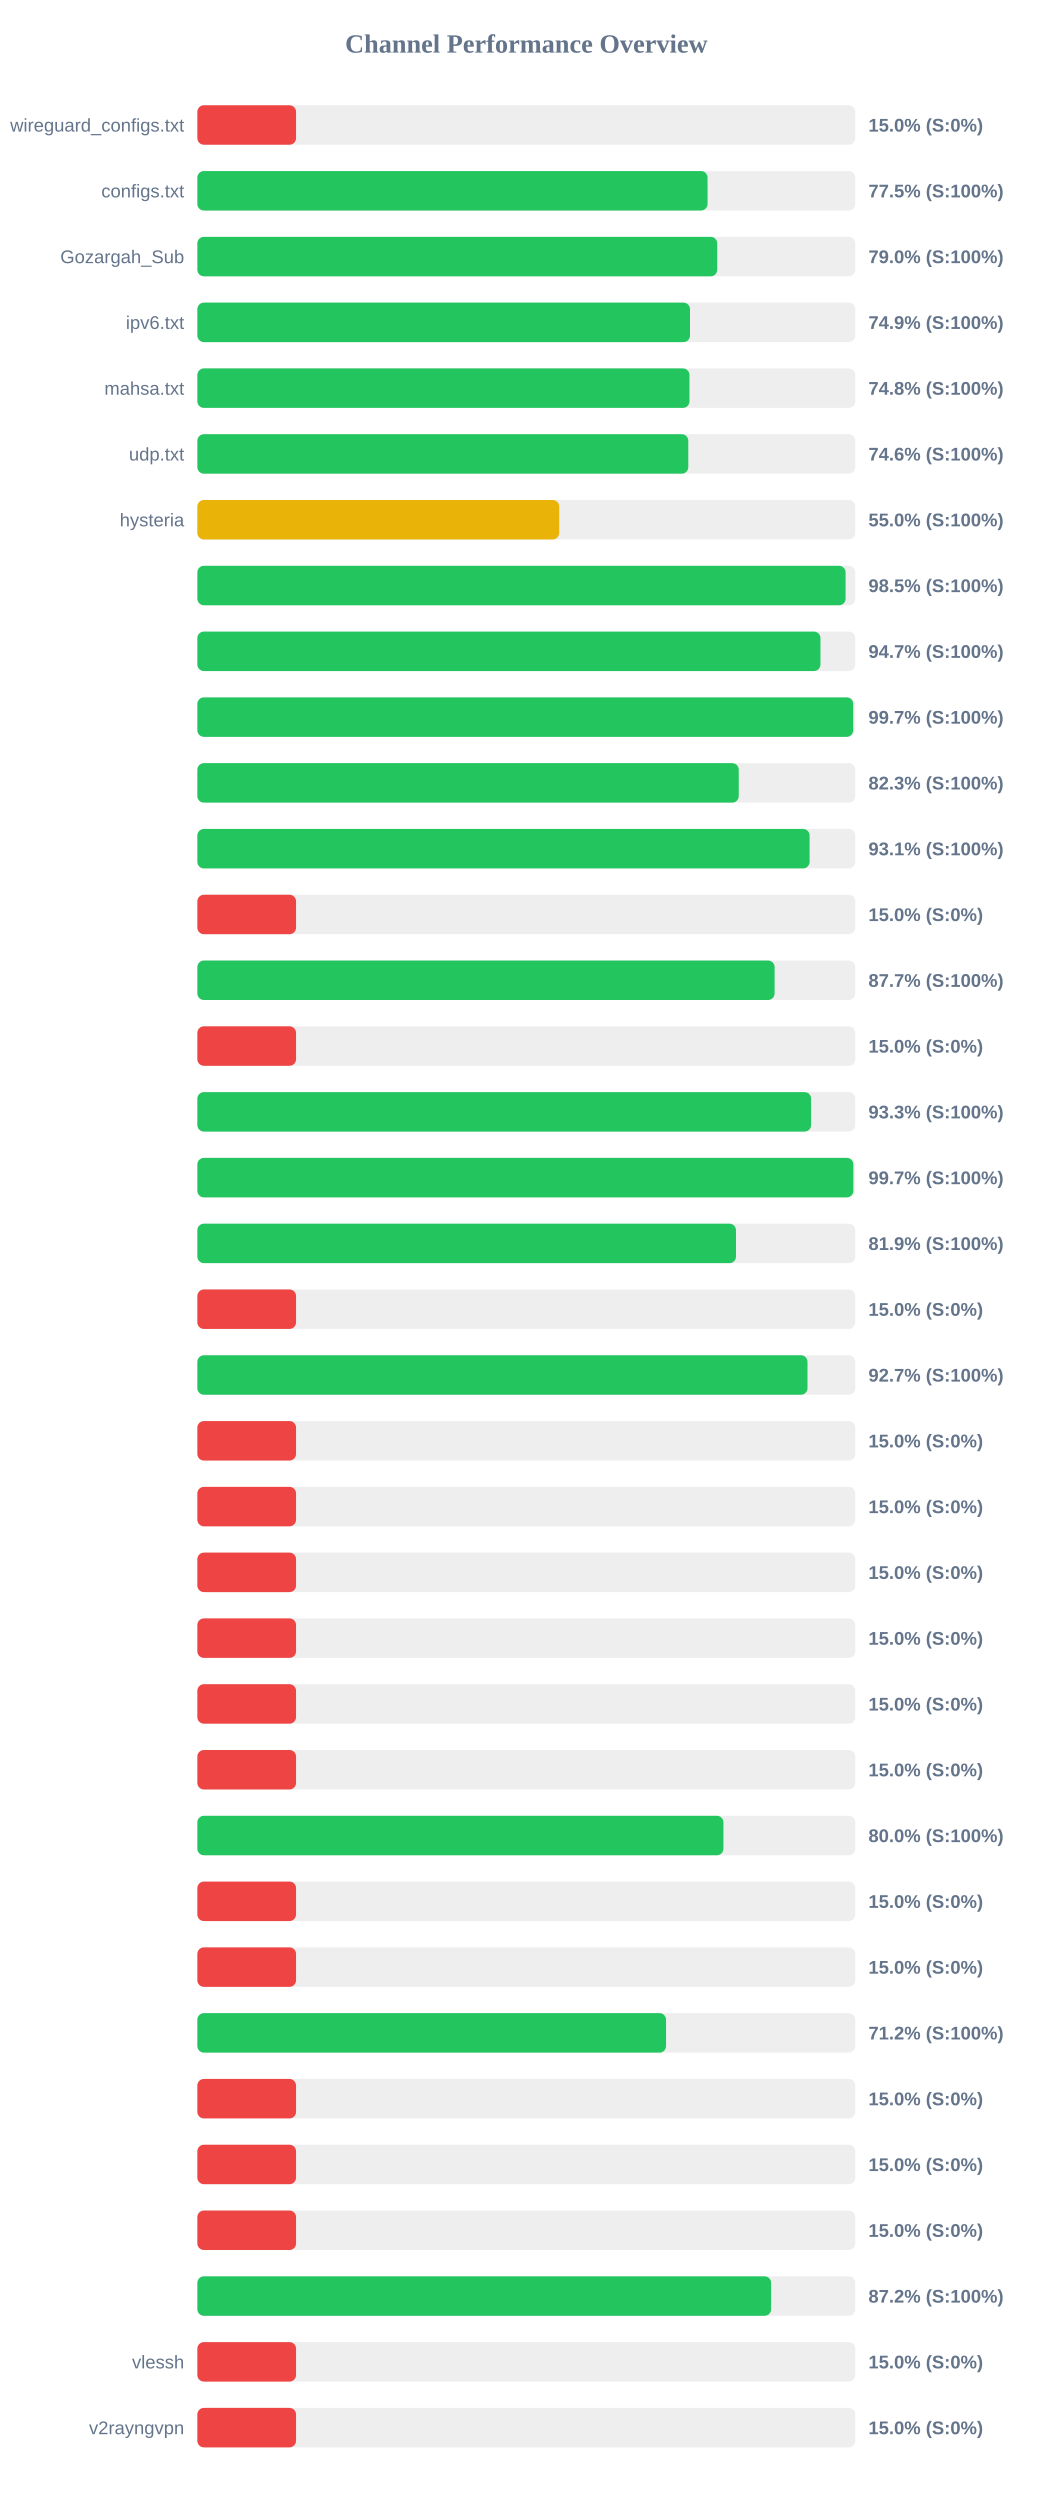
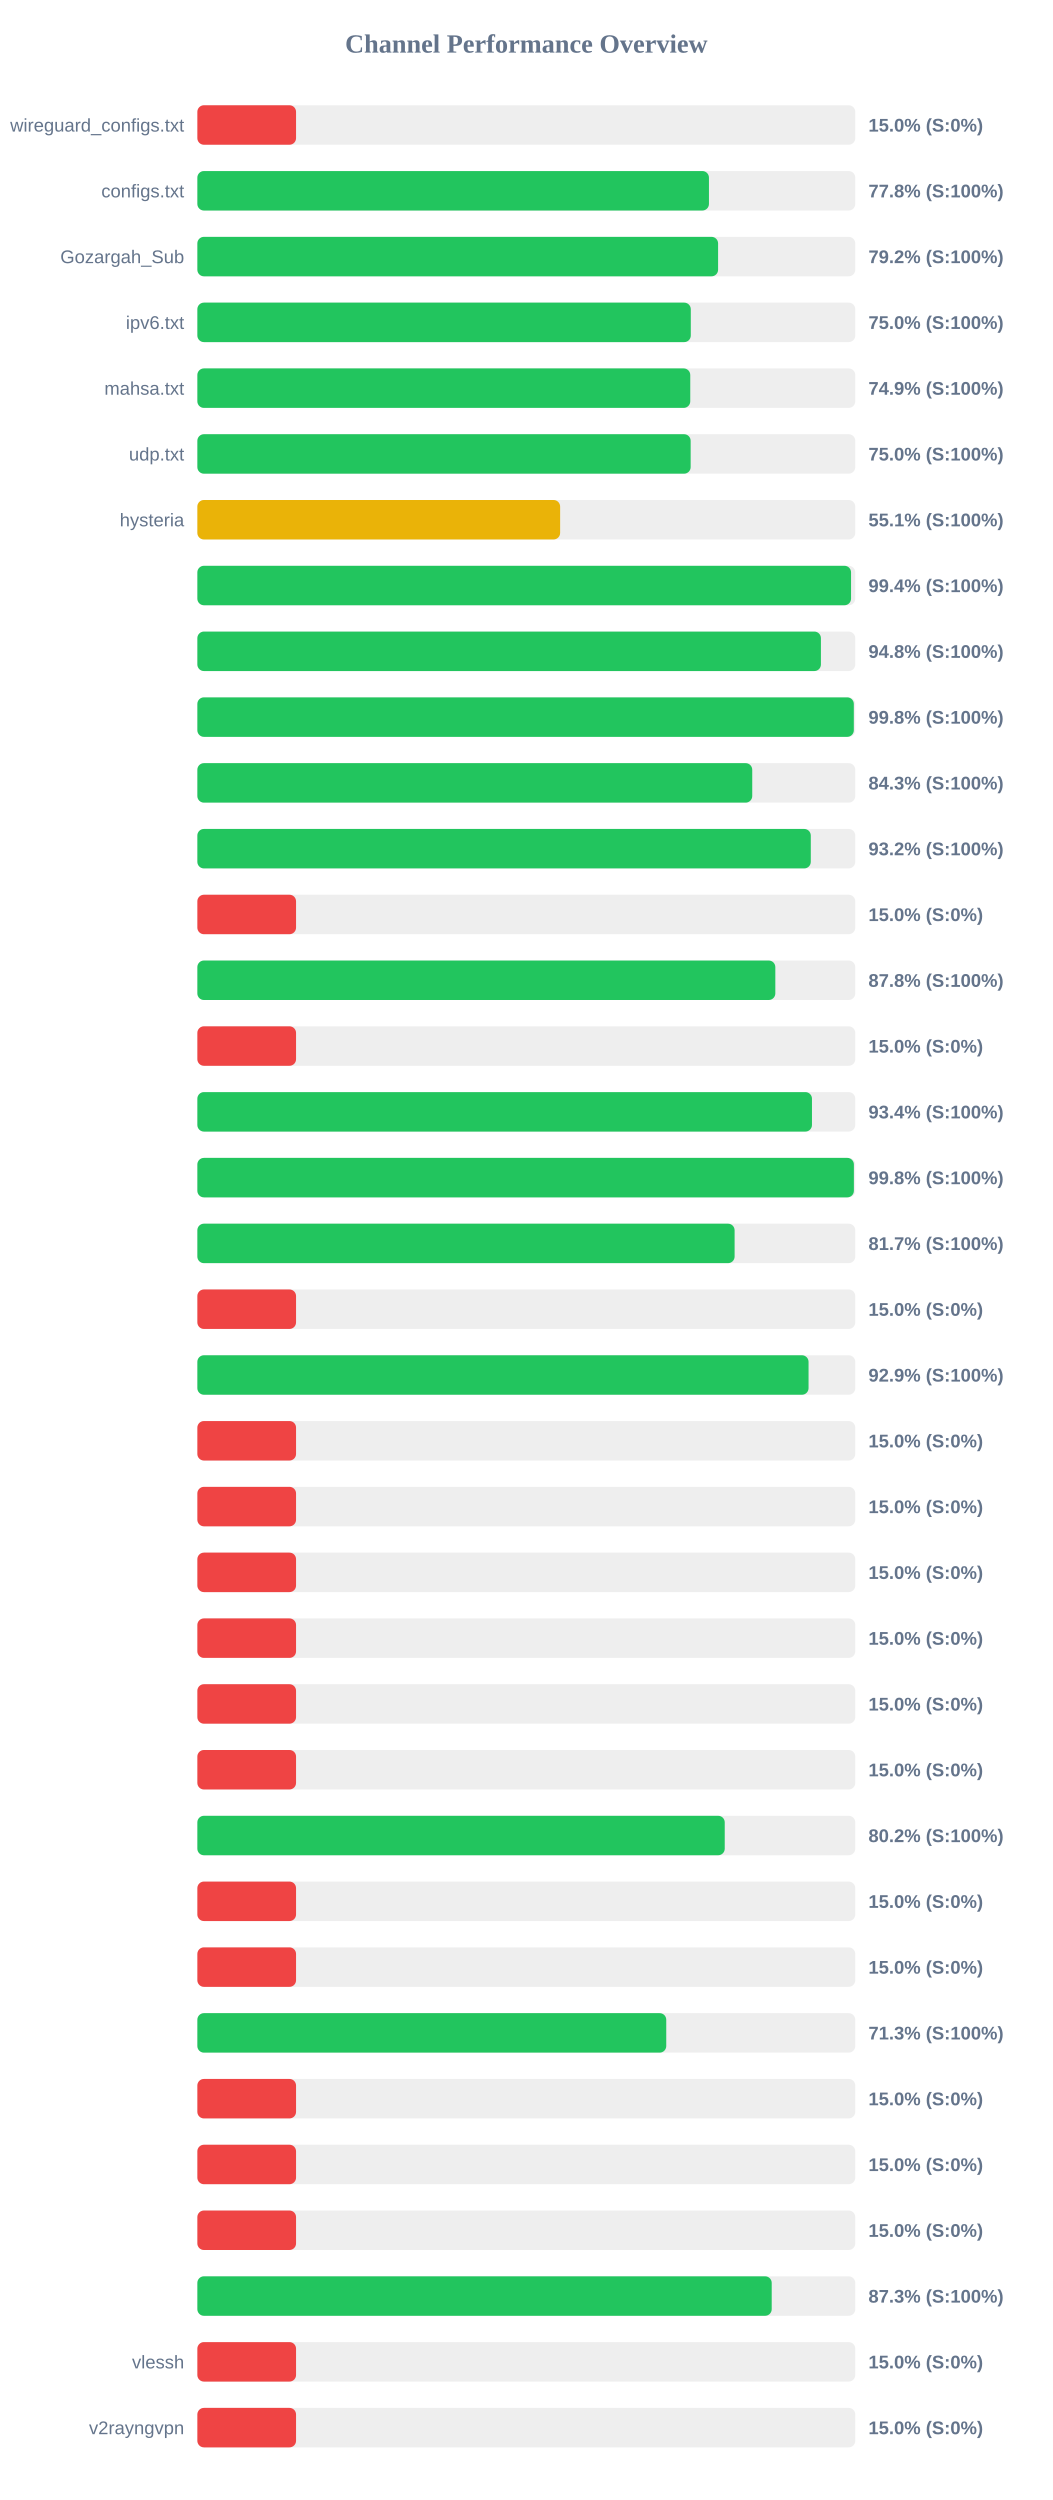
<svg xmlns="http://www.w3.org/2000/svg" width="800" height="1900" version="1.1">
  <style>
        .row { font: 14px Arial; fill: #64748b; }
        .score { font: bold 14px Arial; fill: #64748b; }
    </style>
  <text x="400" y="40" text-anchor="middle" font-size="20px" font-weight="bold" fill="#64748b">Channel Performance Overview</text>
  <rect x="150" y="80" width="500" height="30" fill="#eee" rx="5" />
  <rect x="150" y="80" width="75.0" height="30" fill="#ef4444" rx="5" />
  <text x="140" y="100" text-anchor="end" class="row">wireguard_configs.txt</text>
  <text x="660" y="100" text-anchor="start" class="score">15.0% (S:0%)</text>
  <rect x="150" y="130" width="500" height="30" fill="#eee" rx="5" />
-   <rect x="150" y="130" width="387.75" height="30" fill="#22c55e" rx="5" />
+   <rect x="150" y="130" width="388.8" height="30" fill="#22c55e" rx="5" />
  <text x="140" y="150" text-anchor="end" class="row">configs.txt</text>
-   <text x="660" y="150" text-anchor="start" class="score">77.5% (S:100%)</text>
+   <text x="660" y="150" text-anchor="start" class="score">77.8% (S:100%)</text>
  <rect x="150" y="180" width="500" height="30" fill="#eee" rx="5" />
-   <rect x="150" y="180" width="395.1" height="30" fill="#22c55e" rx="5" />
+   <rect x="150" y="180" width="395.75" height="30" fill="#22c55e" rx="5" />
  <text x="140" y="200" text-anchor="end" class="row">Gozargah_Sub</text>
-   <text x="660" y="200" text-anchor="start" class="score">79.0% (S:100%)</text>
+   <text x="660" y="200" text-anchor="start" class="score">79.2% (S:100%)</text>
  <rect x="150" y="230" width="500" height="30" fill="#eee" rx="5" />
-   <rect x="150" y="230" width="374.4" height="30" fill="#22c55e" rx="5" />
+   <rect x="150" y="230" width="375.0" height="30" fill="#22c55e" rx="5" />
  <text x="140" y="250" text-anchor="end" class="row">ipv6.txt</text>
-   <text x="660" y="250" text-anchor="start" class="score">74.9% (S:100%)</text>
+   <text x="660" y="250" text-anchor="start" class="score">75.0% (S:100%)</text>
  <rect x="150" y="280" width="500" height="30" fill="#eee" rx="5" />
-   <rect x="150" y="280" width="374.0" height="30" fill="#22c55e" rx="5" />
+   <rect x="150" y="280" width="374.6" height="30" fill="#22c55e" rx="5" />
  <text x="140" y="300" text-anchor="end" class="row">mahsa.txt</text>
-   <text x="660" y="300" text-anchor="start" class="score">74.8% (S:100%)</text>
+   <text x="660" y="300" text-anchor="start" class="score">74.9% (S:100%)</text>
  <rect x="150" y="330" width="500" height="30" fill="#eee" rx="5" />
-   <rect x="150" y="330" width="373.1" height="30" fill="#22c55e" rx="5" />
+   <rect x="150" y="330" width="374.9" height="30" fill="#22c55e" rx="5" />
  <text x="140" y="350" text-anchor="end" class="row">udp.txt</text>
-   <text x="660" y="350" text-anchor="start" class="score">74.6% (S:100%)</text>
+   <text x="660" y="350" text-anchor="start" class="score">75.0% (S:100%)</text>
  <rect x="150" y="380" width="500" height="30" fill="#eee" rx="5" />
-   <rect x="150" y="380" width="275.0" height="30" fill="#eab308" rx="5" />
+   <rect x="150" y="380" width="275.7" height="30" fill="#eab308" rx="5" />
  <text x="140" y="400" text-anchor="end" class="row">hysteria</text>
-   <text x="660" y="400" text-anchor="start" class="score">55.0% (S:100%)</text>
+   <text x="660" y="400" text-anchor="start" class="score">55.1% (S:100%)</text>
  <rect x="150" y="430" width="500" height="30" fill="#eee" rx="5" />
-   <rect x="150" y="430" width="492.65" height="30" fill="#22c55e" rx="5" />
+   <rect x="150" y="430" width="496.8" height="30" fill="#22c55e" rx="5" />
  <text x="140" y="450" text-anchor="end" class="row" />
-   <text x="660" y="450" text-anchor="start" class="score">98.5% (S:100%)</text>
+   <text x="660" y="450" text-anchor="start" class="score">99.4% (S:100%)</text>
  <rect x="150" y="480" width="500" height="30" fill="#eee" rx="5" />
-   <rect x="150" y="480" width="473.55" height="30" fill="#22c55e" rx="5" />
+   <rect x="150" y="480" width="473.9" height="30" fill="#22c55e" rx="5" />
  <text x="140" y="500" text-anchor="end" class="row" />
-   <text x="660" y="500" text-anchor="start" class="score">94.7% (S:100%)</text>
+   <text x="660" y="500" text-anchor="start" class="score">94.8% (S:100%)</text>
  <rect x="150" y="530" width="500" height="30" fill="#eee" rx="5" />
-   <rect x="150" y="530" width="498.45" height="30" fill="#22c55e" rx="5" />
+   <rect x="150" y="530" width="498.9" height="30" fill="#22c55e" rx="5" />
  <text x="140" y="550" text-anchor="end" class="row" />
-   <text x="660" y="550" text-anchor="start" class="score">99.7% (S:100%)</text>
+   <text x="660" y="550" text-anchor="start" class="score">99.8% (S:100%)</text>
  <rect x="150" y="580" width="500" height="30" fill="#eee" rx="5" />
-   <rect x="150" y="580" width="411.45" height="30" fill="#22c55e" rx="5" />
+   <rect x="150" y="580" width="421.7" height="30" fill="#22c55e" rx="5" />
  <text x="140" y="600" text-anchor="end" class="row" />
-   <text x="660" y="600" text-anchor="start" class="score">82.3% (S:100%)</text>
+   <text x="660" y="600" text-anchor="start" class="score">84.3% (S:100%)</text>
  <rect x="150" y="630" width="500" height="30" fill="#eee" rx="5" />
-   <rect x="150" y="630" width="465.3" height="30" fill="#22c55e" rx="5" />
+   <rect x="150" y="630" width="466.2" height="30" fill="#22c55e" rx="5" />
  <text x="140" y="650" text-anchor="end" class="row" />
-   <text x="660" y="650" text-anchor="start" class="score">93.1% (S:100%)</text>
+   <text x="660" y="650" text-anchor="start" class="score">93.2% (S:100%)</text>
  <rect x="150" y="680" width="500" height="30" fill="#eee" rx="5" />
  <rect x="150" y="680" width="75.0" height="30" fill="#ef4444" rx="5" />
  <text x="140" y="700" text-anchor="end" class="row" />
  <text x="660" y="700" text-anchor="start" class="score">15.0% (S:0%)</text>
  <rect x="150" y="730" width="500" height="30" fill="#eee" rx="5" />
-   <rect x="150" y="730" width="438.7" height="30" fill="#22c55e" rx="5" />
+   <rect x="150" y="730" width="439.25" height="30" fill="#22c55e" rx="5" />
  <text x="140" y="750" text-anchor="end" class="row" />
-   <text x="660" y="750" text-anchor="start" class="score">87.7% (S:100%)</text>
+   <text x="660" y="750" text-anchor="start" class="score">87.8% (S:100%)</text>
  <rect x="150" y="780" width="500" height="30" fill="#eee" rx="5" />
  <rect x="150" y="780" width="75.0" height="30" fill="#ef4444" rx="5" />
  <text x="140" y="800" text-anchor="end" class="row" />
  <text x="660" y="800" text-anchor="start" class="score">15.0% (S:0%)</text>
  <rect x="150" y="830" width="500" height="30" fill="#eee" rx="5" />
-   <rect x="150" y="830" width="466.45" height="30" fill="#22c55e" rx="5" />
+   <rect x="150" y="830" width="467.1" height="30" fill="#22c55e" rx="5" />
  <text x="140" y="850" text-anchor="end" class="row" />
-   <text x="660" y="850" text-anchor="start" class="score">93.3% (S:100%)</text>
+   <text x="660" y="850" text-anchor="start" class="score">93.4% (S:100%)</text>
  <rect x="150" y="880" width="500" height="30" fill="#eee" rx="5" />
-   <rect x="150" y="880" width="498.55" height="30" fill="#22c55e" rx="5" />
+   <rect x="150" y="880" width="498.95" height="30" fill="#22c55e" rx="5" />
  <text x="140" y="900" text-anchor="end" class="row" />
-   <text x="660" y="900" text-anchor="start" class="score">99.7% (S:100%)</text>
+   <text x="660" y="900" text-anchor="start" class="score">99.8% (S:100%)</text>
  <rect x="150" y="930" width="500" height="30" fill="#eee" rx="5" />
-   <rect x="150" y="930" width="409.35" height="30" fill="#22c55e" rx="5" />
+   <rect x="150" y="930" width="408.3" height="30" fill="#22c55e" rx="5" />
  <text x="140" y="950" text-anchor="end" class="row" />
-   <text x="660" y="950" text-anchor="start" class="score">81.9% (S:100%)</text>
+   <text x="660" y="950" text-anchor="start" class="score">81.7% (S:100%)</text>
  <rect x="150" y="980" width="500" height="30" fill="#eee" rx="5" />
  <rect x="150" y="980" width="75.0" height="30" fill="#ef4444" rx="5" />
  <text x="140" y="1000" text-anchor="end" class="row" />
  <text x="660" y="1000" text-anchor="start" class="score">15.0% (S:0%)</text>
  <rect x="150" y="1030" width="500" height="30" fill="#eee" rx="5" />
-   <rect x="150" y="1030" width="463.7" height="30" fill="#22c55e" rx="5" />
+   <rect x="150" y="1030" width="464.5" height="30" fill="#22c55e" rx="5" />
  <text x="140" y="1050" text-anchor="end" class="row" />
-   <text x="660" y="1050" text-anchor="start" class="score">92.7% (S:100%)</text>
+   <text x="660" y="1050" text-anchor="start" class="score">92.9% (S:100%)</text>
  <rect x="150" y="1080" width="500" height="30" fill="#eee" rx="5" />
  <rect x="150" y="1080" width="75.0" height="30" fill="#ef4444" rx="5" />
  <text x="140" y="1100" text-anchor="end" class="row" />
  <text x="660" y="1100" text-anchor="start" class="score">15.0% (S:0%)</text>
  <rect x="150" y="1130" width="500" height="30" fill="#eee" rx="5" />
  <rect x="150" y="1130" width="75.0" height="30" fill="#ef4444" rx="5" />
  <text x="140" y="1150" text-anchor="end" class="row" />
  <text x="660" y="1150" text-anchor="start" class="score">15.0% (S:0%)</text>
  <rect x="150" y="1180" width="500" height="30" fill="#eee" rx="5" />
  <rect x="150" y="1180" width="75.0" height="30" fill="#ef4444" rx="5" />
  <text x="140" y="1200" text-anchor="end" class="row" />
  <text x="660" y="1200" text-anchor="start" class="score">15.0% (S:0%)</text>
  <rect x="150" y="1230" width="500" height="30" fill="#eee" rx="5" />
  <rect x="150" y="1230" width="75.0" height="30" fill="#ef4444" rx="5" />
  <text x="140" y="1250" text-anchor="end" class="row" />
  <text x="660" y="1250" text-anchor="start" class="score">15.0% (S:0%)</text>
  <rect x="150" y="1280" width="500" height="30" fill="#eee" rx="5" />
  <rect x="150" y="1280" width="75.0" height="30" fill="#ef4444" rx="5" />
  <text x="140" y="1300" text-anchor="end" class="row" />
  <text x="660" y="1300" text-anchor="start" class="score">15.0% (S:0%)</text>
  <rect x="150" y="1330" width="500" height="30" fill="#eee" rx="5" />
  <rect x="150" y="1330" width="75.0" height="30" fill="#ef4444" rx="5" />
  <text x="140" y="1350" text-anchor="end" class="row" />
  <text x="660" y="1350" text-anchor="start" class="score">15.0% (S:0%)</text>
  <rect x="150" y="1380" width="500" height="30" fill="#eee" rx="5" />
-   <rect x="150" y="1380" width="399.8" height="30" fill="#22c55e" rx="5" />
+   <rect x="150" y="1380" width="400.8" height="30" fill="#22c55e" rx="5" />
  <text x="140" y="1400" text-anchor="end" class="row" />
-   <text x="660" y="1400" text-anchor="start" class="score">80.0% (S:100%)</text>
+   <text x="660" y="1400" text-anchor="start" class="score">80.2% (S:100%)</text>
  <rect x="150" y="1430" width="500" height="30" fill="#eee" rx="5" />
  <rect x="150" y="1430" width="75.0" height="30" fill="#ef4444" rx="5" />
  <text x="140" y="1450" text-anchor="end" class="row" />
  <text x="660" y="1450" text-anchor="start" class="score">15.0% (S:0%)</text>
  <rect x="150" y="1480" width="500" height="30" fill="#eee" rx="5" />
  <rect x="150" y="1480" width="75.0" height="30" fill="#ef4444" rx="5" />
  <text x="140" y="1500" text-anchor="end" class="row" />
  <text x="660" y="1500" text-anchor="start" class="score">15.0% (S:0%)</text>
  <rect x="150" y="1530" width="500" height="30" fill="#eee" rx="5" />
-   <rect x="150" y="1530" width="356.2" height="30" fill="#22c55e" rx="5" />
+   <rect x="150" y="1530" width="356.35" height="30" fill="#22c55e" rx="5" />
  <text x="140" y="1550" text-anchor="end" class="row" />
-   <text x="660" y="1550" text-anchor="start" class="score">71.2% (S:100%)</text>
+   <text x="660" y="1550" text-anchor="start" class="score">71.3% (S:100%)</text>
  <rect x="150" y="1580" width="500" height="30" fill="#eee" rx="5" />
  <rect x="150" y="1580" width="75.0" height="30" fill="#ef4444" rx="5" />
  <text x="140" y="1600" text-anchor="end" class="row" />
  <text x="660" y="1600" text-anchor="start" class="score">15.0% (S:0%)</text>
  <rect x="150" y="1630" width="500" height="30" fill="#eee" rx="5" />
  <rect x="150" y="1630" width="75.0" height="30" fill="#ef4444" rx="5" />
  <text x="140" y="1650" text-anchor="end" class="row" />
  <text x="660" y="1650" text-anchor="start" class="score">15.0% (S:0%)</text>
  <rect x="150" y="1680" width="500" height="30" fill="#eee" rx="5" />
  <rect x="150" y="1680" width="75.0" height="30" fill="#ef4444" rx="5" />
  <text x="140" y="1700" text-anchor="end" class="row" />
  <text x="660" y="1700" text-anchor="start" class="score">15.0% (S:0%)</text>
  <rect x="150" y="1730" width="500" height="30" fill="#eee" rx="5" />
-   <rect x="150" y="1730" width="436.05" height="30" fill="#22c55e" rx="5" />
+   <rect x="150" y="1730" width="436.5" height="30" fill="#22c55e" rx="5" />
  <text x="140" y="1750" text-anchor="end" class="row" />
-   <text x="660" y="1750" text-anchor="start" class="score">87.2% (S:100%)</text>
+   <text x="660" y="1750" text-anchor="start" class="score">87.3% (S:100%)</text>
  <rect x="150" y="1780" width="500" height="30" fill="#eee" rx="5" />
  <rect x="150" y="1780" width="75.0" height="30" fill="#ef4444" rx="5" />
  <text x="140" y="1800" text-anchor="end" class="row">vlessh</text>
  <text x="660" y="1800" text-anchor="start" class="score">15.0% (S:0%)</text>
  <rect x="150" y="1830" width="500" height="30" fill="#eee" rx="5" />
  <rect x="150" y="1830" width="75.0" height="30" fill="#ef4444" rx="5" />
  <text x="140" y="1850" text-anchor="end" class="row">v2rayngvpn</text>
  <text x="660" y="1850" text-anchor="start" class="score">15.0% (S:0%)</text>
</svg>
